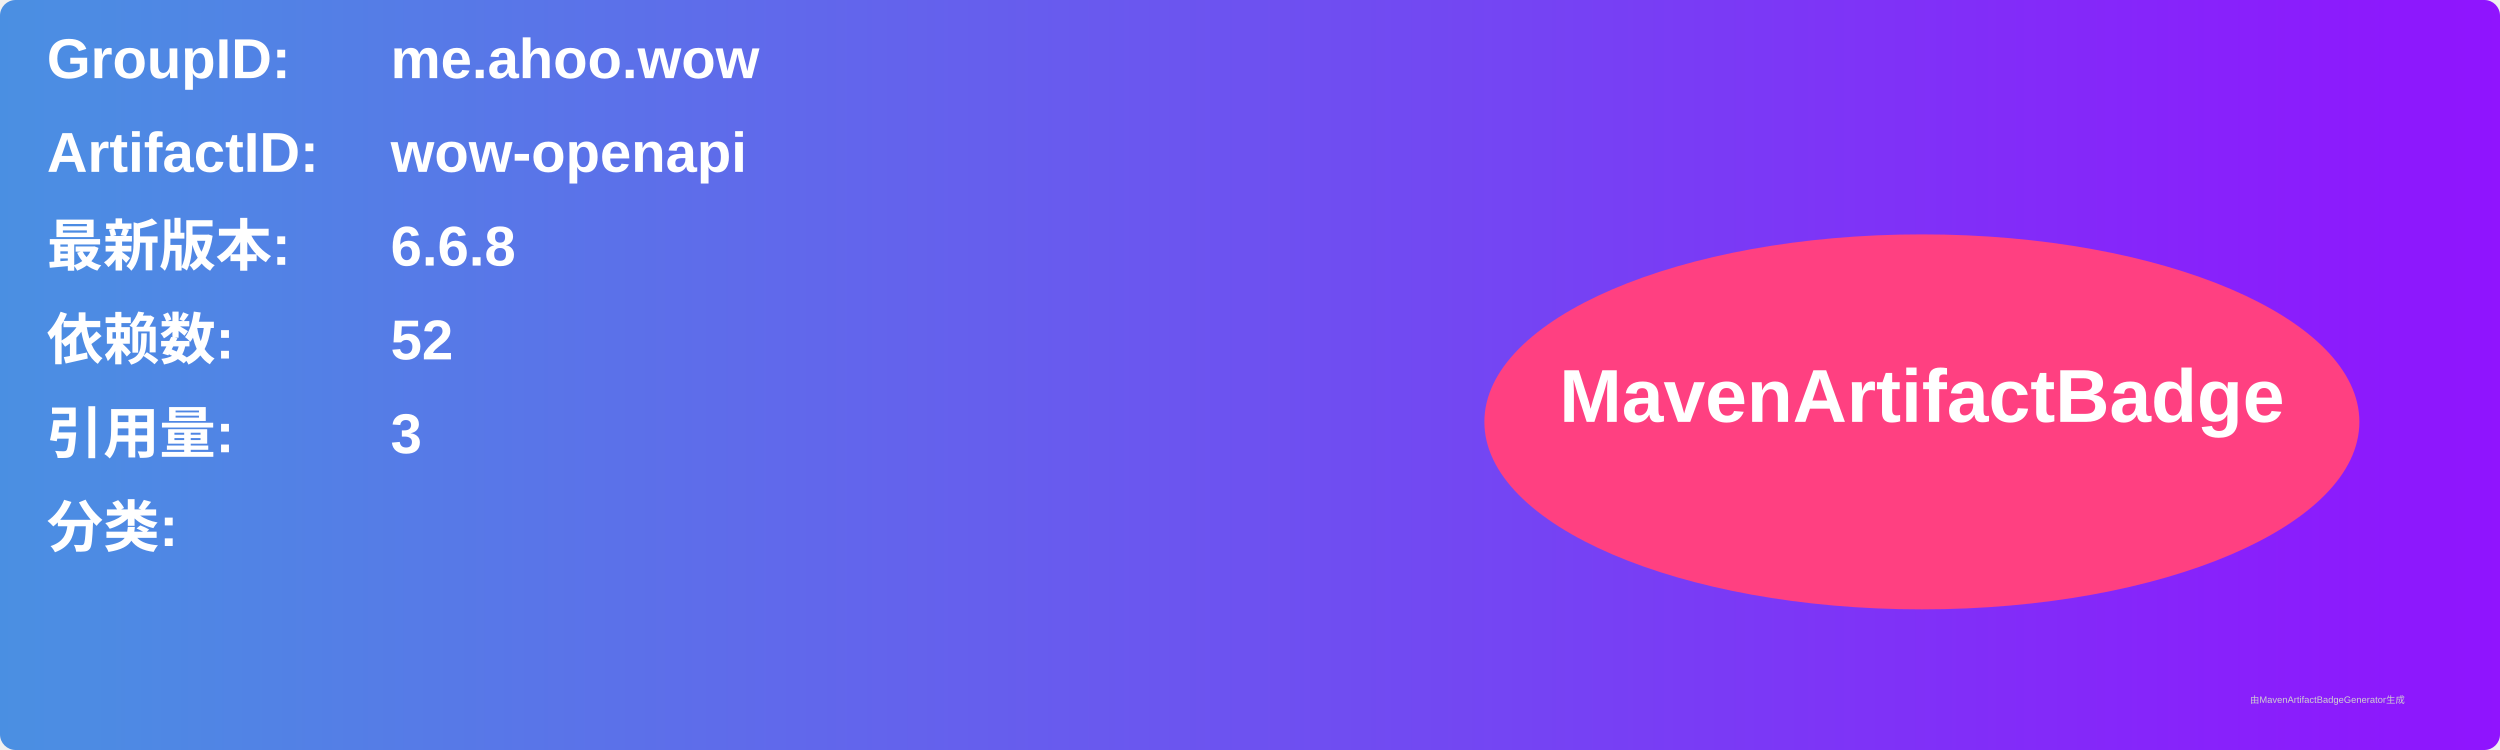
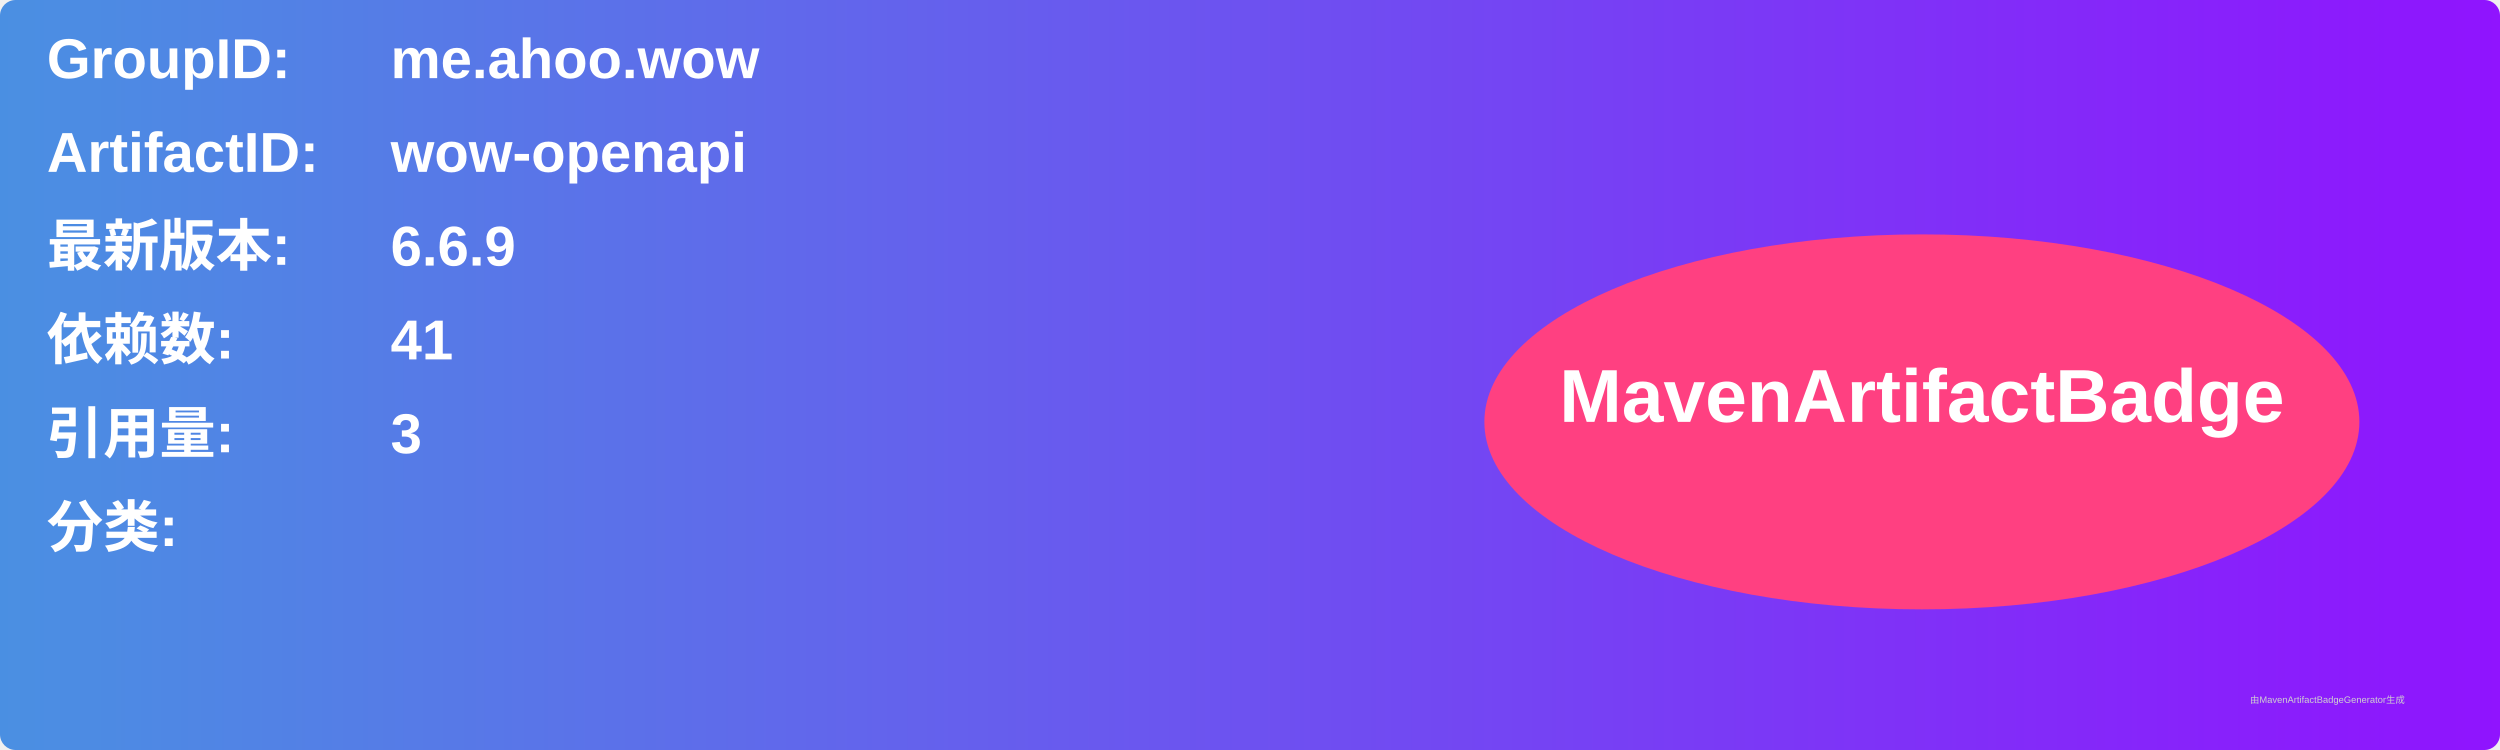
<svg xmlns="http://www.w3.org/2000/svg" width="800" height="240" viewBox="0 0 800 240">
  <linearGradient id="grad" x1="0%" y1="0%" x2="100%" y2="0%">
    <stop offset="0%" stop-color="#4a90e2" />
    <stop offset="100%" stop-color="#9013fe" />
  </linearGradient>
  <rect width="100%" height="100%" rx="5" ry="5" fill="url(#grad)" />
  <g transform="translate(15, 15)">
    <text x="0" y="10" font-family="Arial" font-size="18" fill="white" font-weight="bold" width="260">GroupID:</text>
    <text x="110" y="10" font-family="Arial" font-size="18" fill="white" font-weight="bold" width="460">me.ahoo.wow</text>
    <text x="0" y="40" font-family="Arial" font-size="18" fill="white" font-weight="bold" width="260">ArtifactID:</text>
    <text x="110" y="40" font-family="Arial" font-size="18" fill="white" font-weight="bold" width="460">wow-openapi</text>
    <text x="0" y="70" font-family="Arial" font-size="18" fill="white" font-weight="bold">最新版本:</text>
    <text x="110" y="70" font-family="Arial" font-size="18" fill="white" font-weight="bold">
-       <tspan font-weight="bold">6.6.8</tspan>
+       <tspan font-weight="bold">6.6.9</tspan>
    </text>
    <text x="0" y="100" font-family="Arial" font-size="18" fill="white" font-weight="bold">依赖数: </text>
    <text x="110" y="100" font-family="Arial" font-size="18" fill="white">
-       <tspan font-weight="bold">52</tspan>
+       <tspan font-weight="bold">41</tspan>
    </text>
    <text x="0" y="130" font-family="Arial" font-size="18" fill="white" font-weight="bold">引用量: </text>
    <text x="110" y="130" font-family="Arial" font-size="18" fill="white">
      <tspan font-weight="bold">3</tspan>
    </text>
    <text x="0" y="160" font-family="Arial" font-size="18" fill="white" font-weight="bold">分类:</text>
    <text x="10" y="190" font-family="Arial" font-size="10" fill="white">
      <tspan font-weight="bold" />
    </text>
    <ellipse cx="600" cy="120" rx="140" ry="60" fill="#ff4081" />
    <text x="600" y="120" text-anchor="middle" font-family="Arial" font-size="24" fill="white" font-weight="bold">MavenArtifactBadge</text>
  </g>
  <text x="720" y="225" font-family="Arial" font-size="3" fill="#d0d0d0">由MavenArtifactBadgeGenerator生成</text>
</svg>
